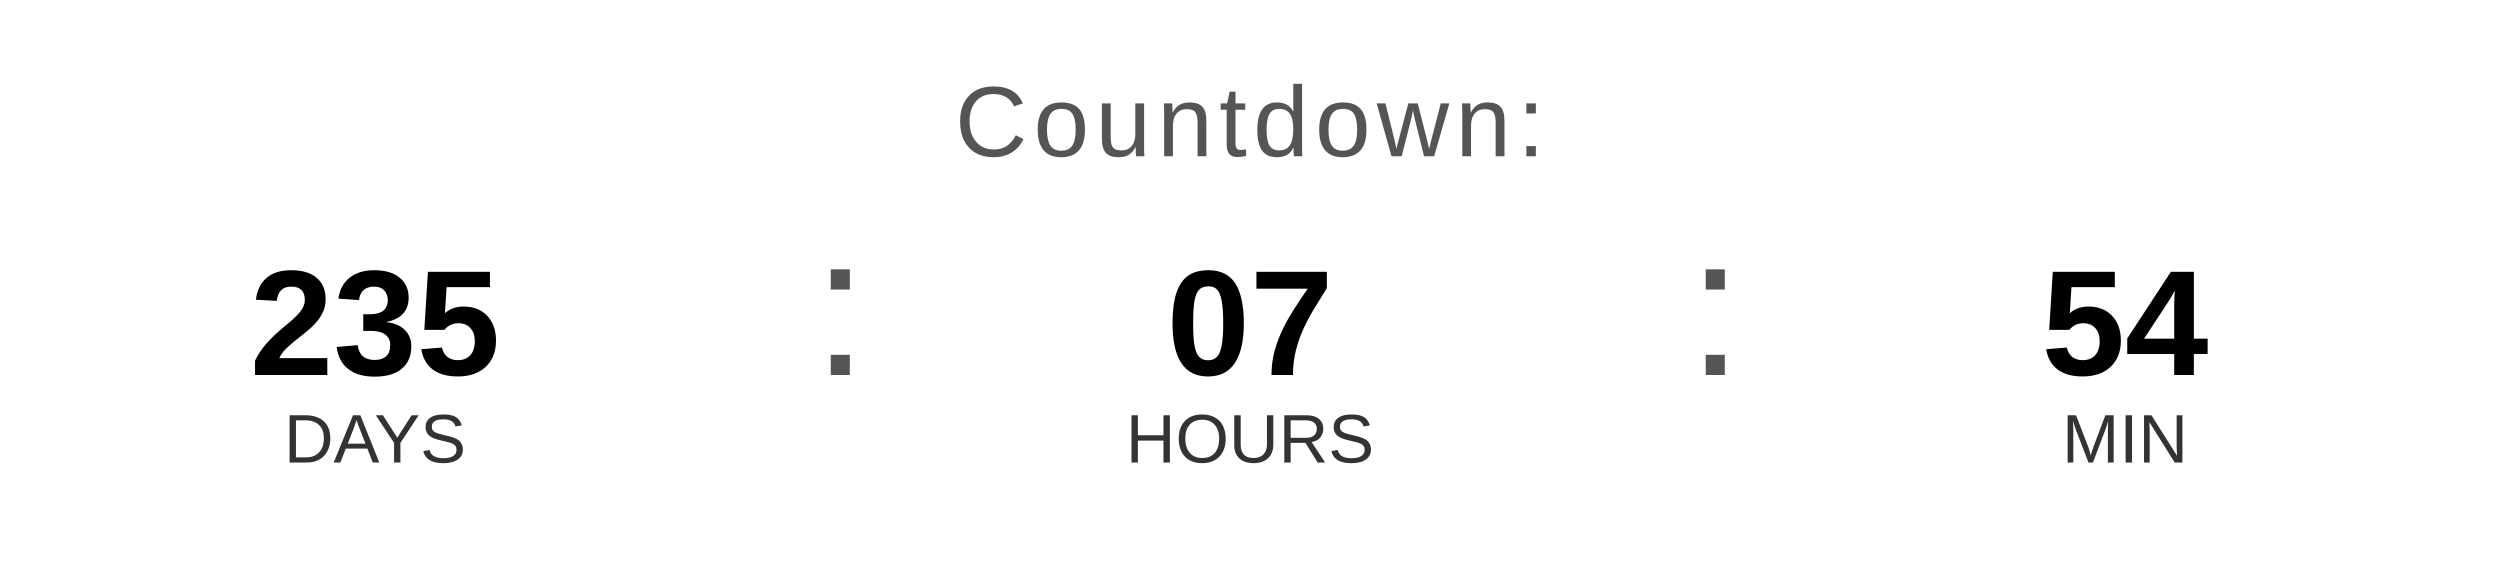
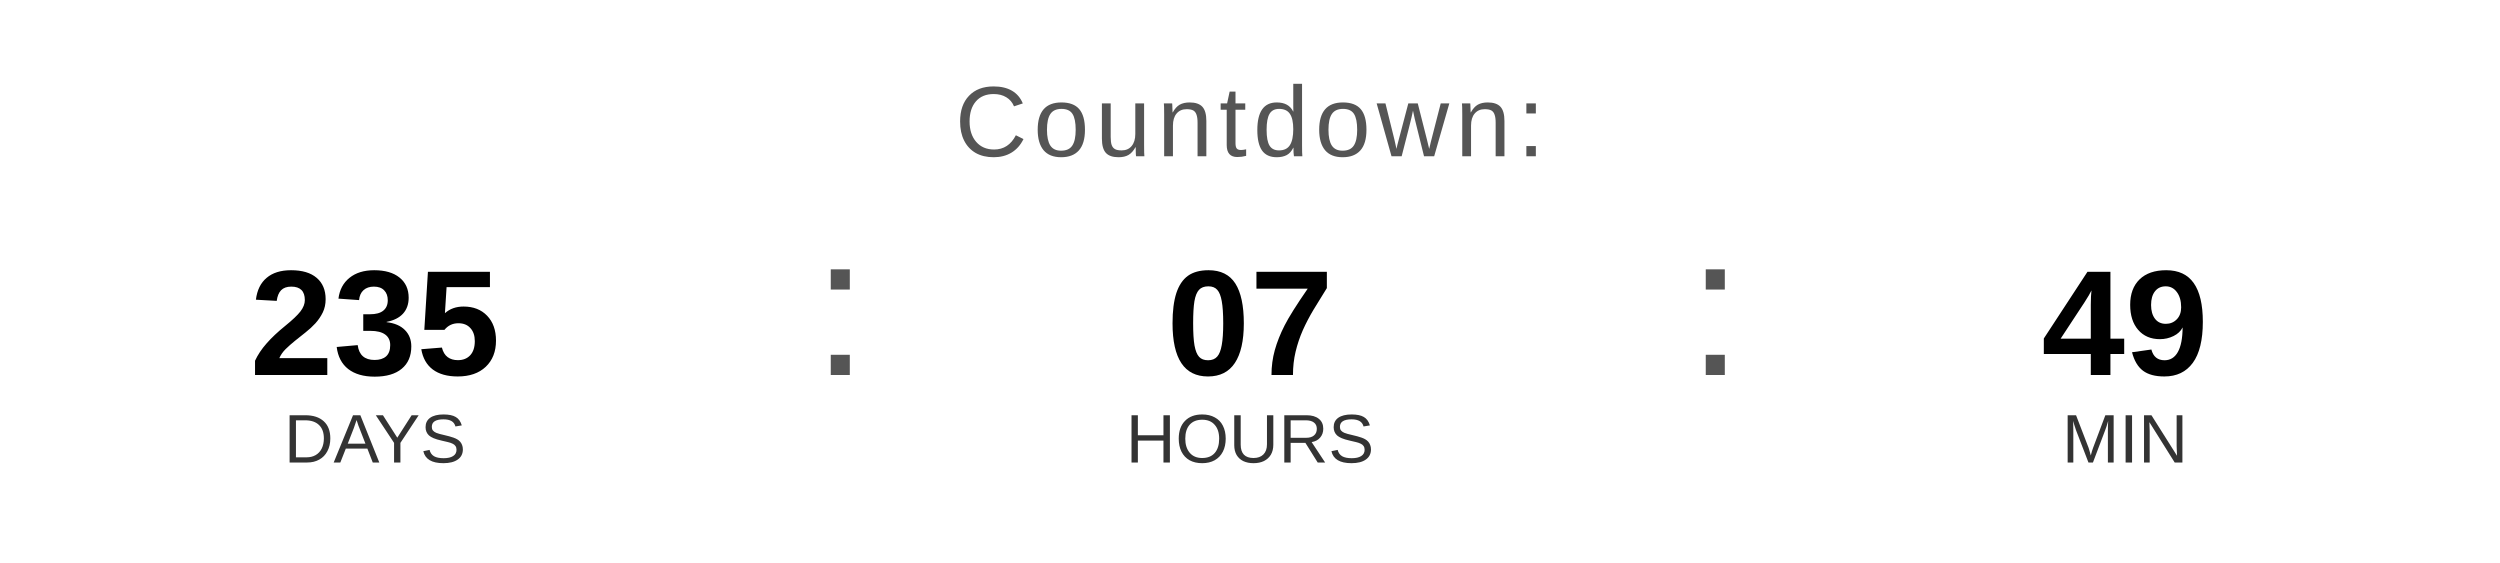
<svg xmlns="http://www.w3.org/2000/svg" width="400" height="90" viewBox="0 0 400 90">
  <text x="200" y="25" font-family="Arial, Helvetica, sans-serif" font-size="16" fill="#555555" text-anchor="middle" letter-spacing="1">
    Countdown:
  </text>
  <text x="60" y="60" font-family="Arial, Helvetica, sans-serif" font-size="24" font-weight="bold" fill="#000000" text-anchor="middle">235</text>
  <text x="60" y="74" font-family="Arial, Helvetica, sans-serif" font-size="11" fill="#333333" text-anchor="middle">DAYS</text>
  <text x="130" y="60" font-family="Arial, sans-serif" font-size="32" fill="#555555">:</text>
  <text x="200" y="60" font-family="Arial, Helvetica, sans-serif" font-size="24" font-weight="bold" fill="#000000" text-anchor="middle">07</text>
  <text x="200" y="74" font-family="Arial, Helvetica, sans-serif" font-size="11" fill="#333333" text-anchor="middle">HOURS</text>
  <text x="270" y="60" font-family="Arial, sans-serif" font-size="32" fill="#555555">:</text>
-   <text x="340" y="60" font-family="Arial, Helvetica, sans-serif" font-size="24" font-weight="bold" fill="#000000" text-anchor="middle">54</text>
+   <text x="340" y="60" font-family="Arial, Helvetica, sans-serif" font-size="24" font-weight="bold" fill="#000000" text-anchor="middle">49</text>
  <text x="340" y="74" font-family="Arial, Helvetica, sans-serif" font-size="11" fill="#333333" text-anchor="middle">MIN</text>
</svg>
